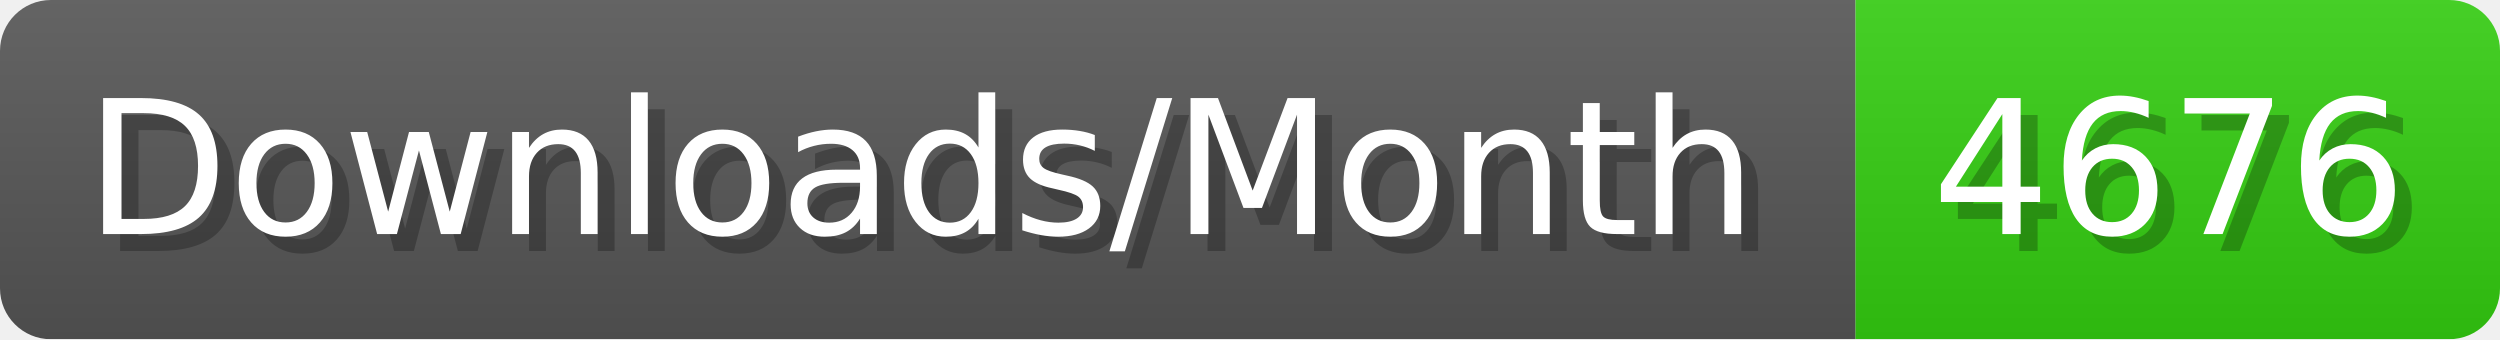
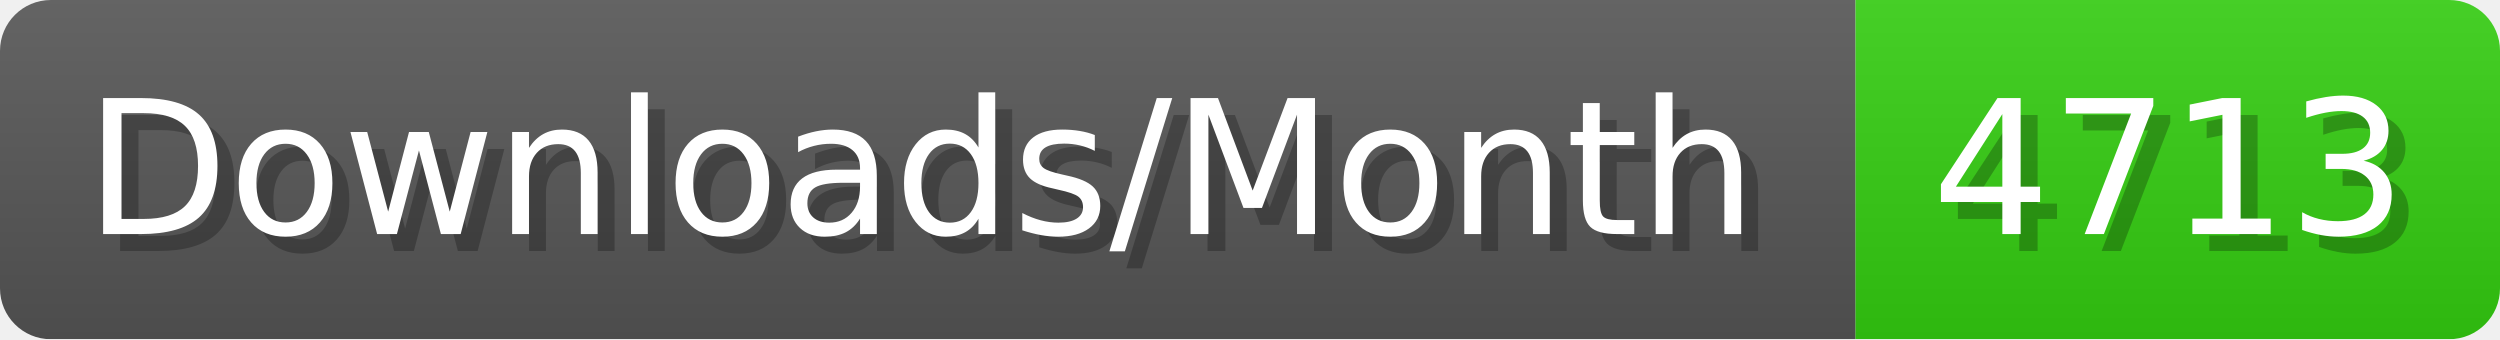
- <svg xmlns="http://www.w3.org/2000/svg" width="147.4" height="20" viewBox="0 0 1474 200" role="img" aria-label="Downloads/Month: 4676">
+ <svg xmlns="http://www.w3.org/2000/svg" width="147.4" height="20" viewBox="0 0 1474 200" role="img" aria-label="Downloads/Month: 4713">
  <linearGradient id="YlXUI" x2="0" y2="100%">
    <stop offset="0" stop-opacity=".1" stop-color="#EEE" />
    <stop offset="1" stop-opacity=".1" />
  </linearGradient>
  <mask id="JHhop">
    <rect width="1474" height="200" rx="30" fill="#FFF" />
  </mask>
  <g mask="url(#JHhop)">
    <rect width="1094" height="200" fill="#555" />
    <rect width="380" height="200" fill="#3C1" x="1094" />
    <rect width="1474" height="200" fill="url(#YlXUI)" />
  </g>
  <g aria-hidden="true" fill="#fff" text-anchor="start" font-family="Verdana,DejaVu Sans,sans-serif" font-size="110">
    <text x="60" y="148" textLength="994" fill="#000" opacity="0.25">Downloads/Month</text>
    <text x="50" y="138" textLength="994">Downloads/Month</text>
-     <text x="1149" y="148" textLength="280" fill="#000" opacity="0.25">4676</text>
-     <text x="1139" y="138" textLength="280">4676</text>
+     <text x="1149" y="148" textLength="280" fill="#000" opacity="0.25">4713</text>
+     <text x="1139" y="138" textLength="280">4713</text>
  </g>
</svg>
